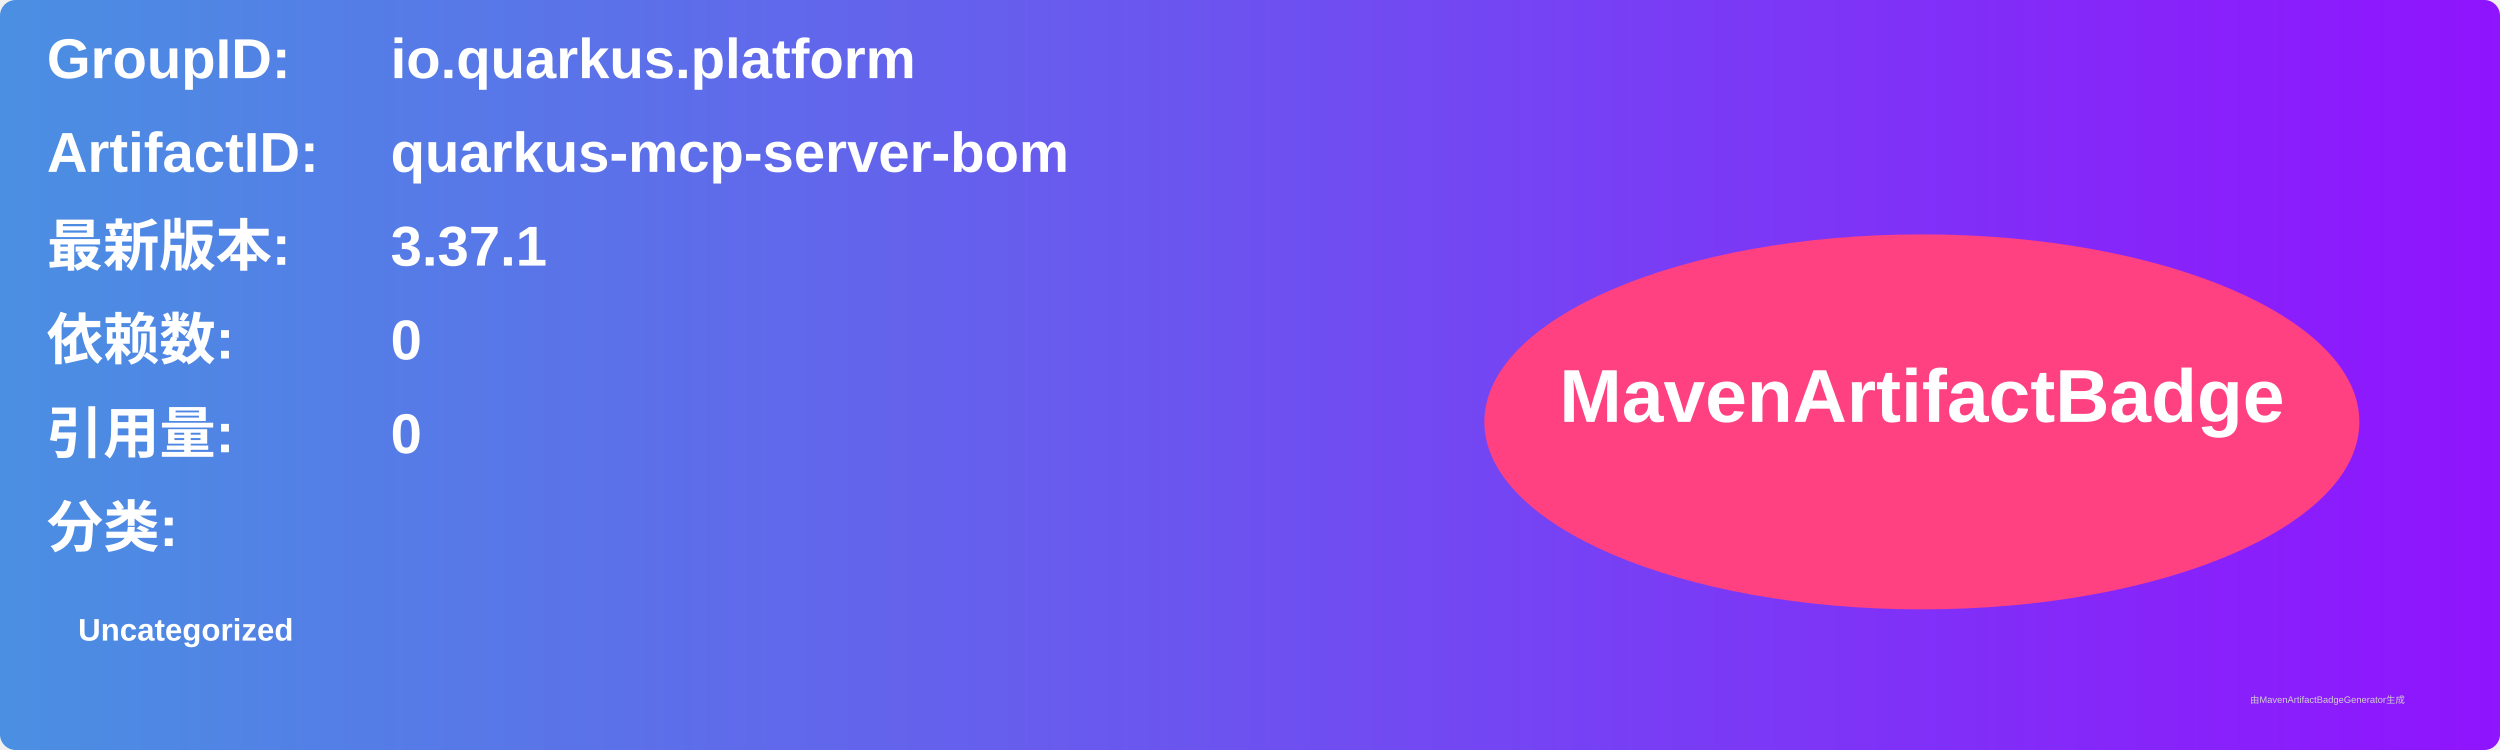
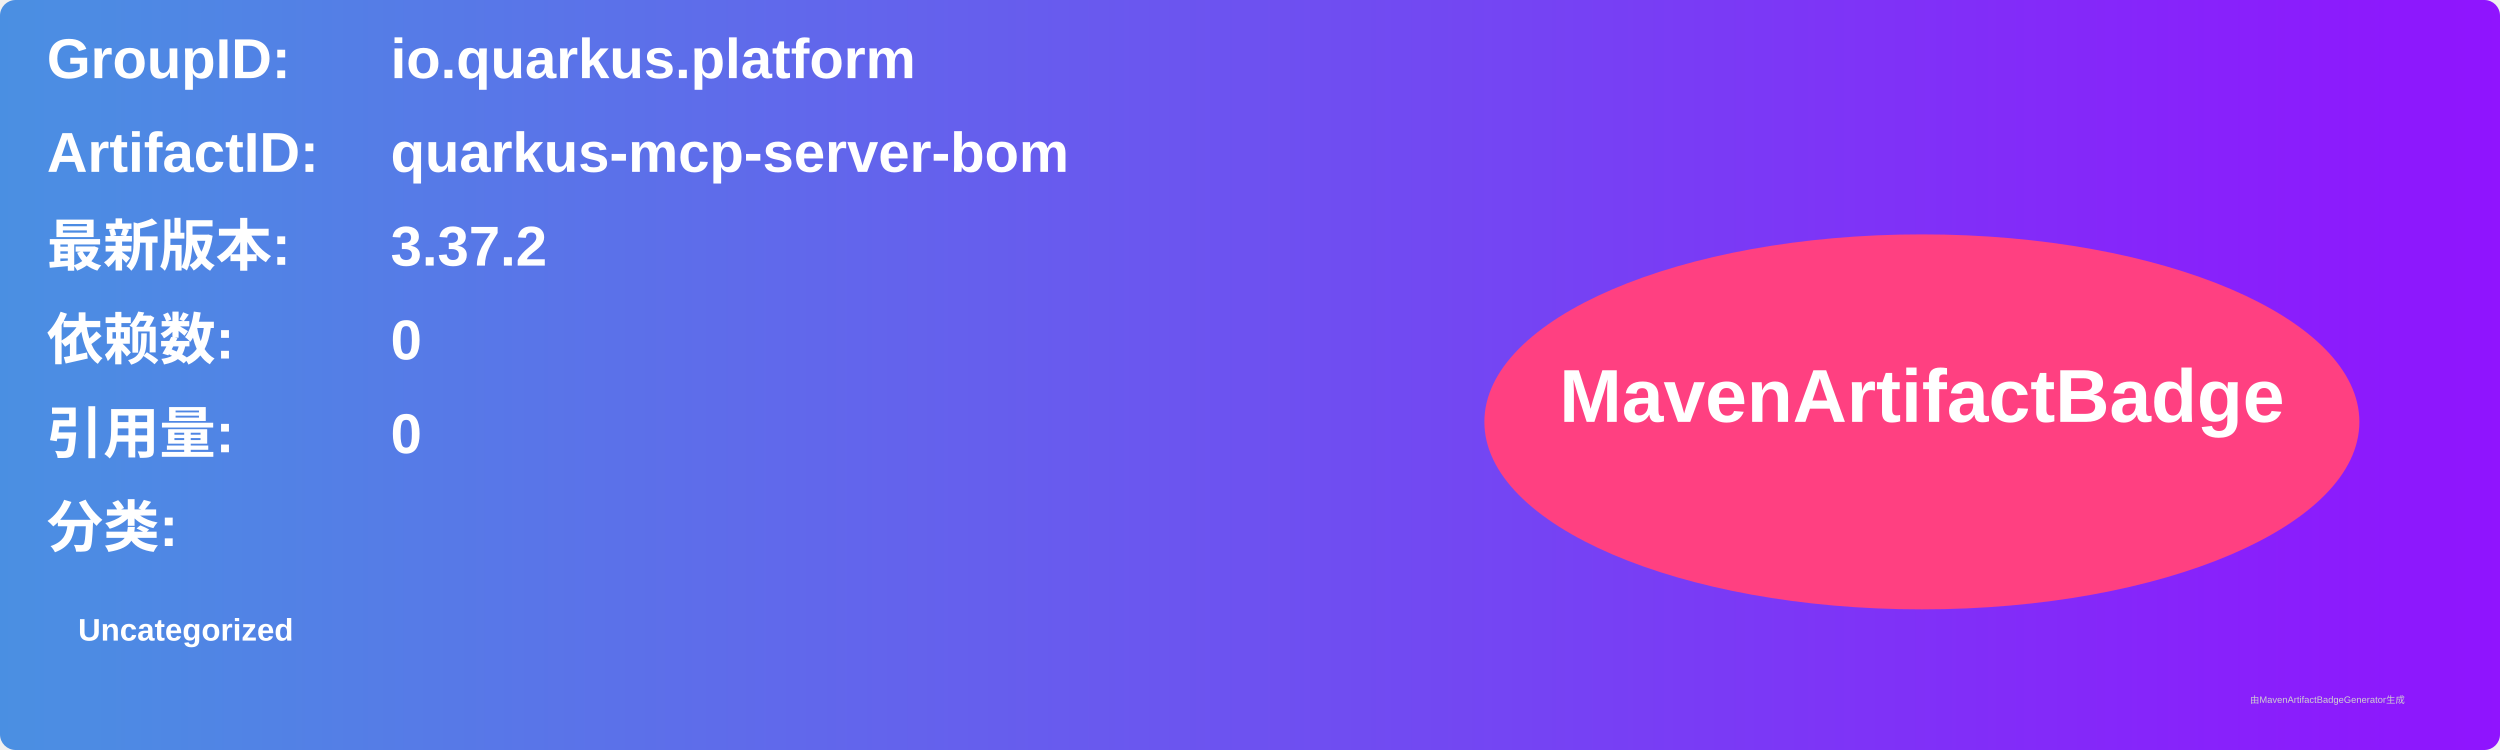
<svg xmlns="http://www.w3.org/2000/svg" width="800" height="240" viewBox="0 0 800 240">
  <linearGradient id="grad" x1="0%" y1="0%" x2="100%" y2="0%">
    <stop offset="0%" stop-color="#4a90e2" />
    <stop offset="100%" stop-color="#9013fe" />
  </linearGradient>
  <rect width="100%" height="100%" rx="5" ry="5" fill="url(#grad)" />
  <g transform="translate(15, 15)">
    <text x="0" y="10" font-family="Arial" font-size="18" fill="white" font-weight="bold" width="260">GroupID:</text>
    <text x="110" y="10" font-family="Arial" font-size="18" fill="white" font-weight="bold" width="460">io.quarkus.platform</text>
    <text x="0" y="40" font-family="Arial" font-size="18" fill="white" font-weight="bold" width="260">ArtifactID:</text>
    <text x="110" y="40" font-family="Arial" font-size="18" fill="white" font-weight="bold" width="460">quarkus-mcp-server-bom</text>
    <text x="0" y="70" font-family="Arial" font-size="18" fill="white" font-weight="bold">最新版本:</text>
    <text x="110" y="70" font-family="Arial" font-size="18" fill="white" font-weight="bold">
-       <tspan font-weight="bold">3.37.1</tspan>
+       <tspan font-weight="bold">3.37.2</tspan>
    </text>
    <text x="0" y="100" font-family="Arial" font-size="18" fill="white" font-weight="bold">依赖数: </text>
    <text x="110" y="100" font-family="Arial" font-size="18" fill="white">
      <tspan font-weight="bold">0</tspan>
    </text>
    <text x="0" y="130" font-family="Arial" font-size="18" fill="white" font-weight="bold">引用量: </text>
    <text x="110" y="130" font-family="Arial" font-size="18" fill="white">
      <tspan font-weight="bold">0</tspan>
    </text>
    <text x="0" y="160" font-family="Arial" font-size="18" fill="white" font-weight="bold">分类:</text>
    <text x="10" y="190" font-family="Arial" font-size="10" fill="white">
      <tspan font-weight="bold">Uncategorized</tspan>
    </text>
    <ellipse cx="600" cy="120" rx="140" ry="60" fill="#ff4081" />
    <text x="600" y="120" text-anchor="middle" font-family="Arial" font-size="24" fill="white" font-weight="bold">MavenArtifactBadge</text>
  </g>
  <text x="720" y="225" font-family="Arial" font-size="3" fill="#d0d0d0">由MavenArtifactBadgeGenerator生成</text>
</svg>
